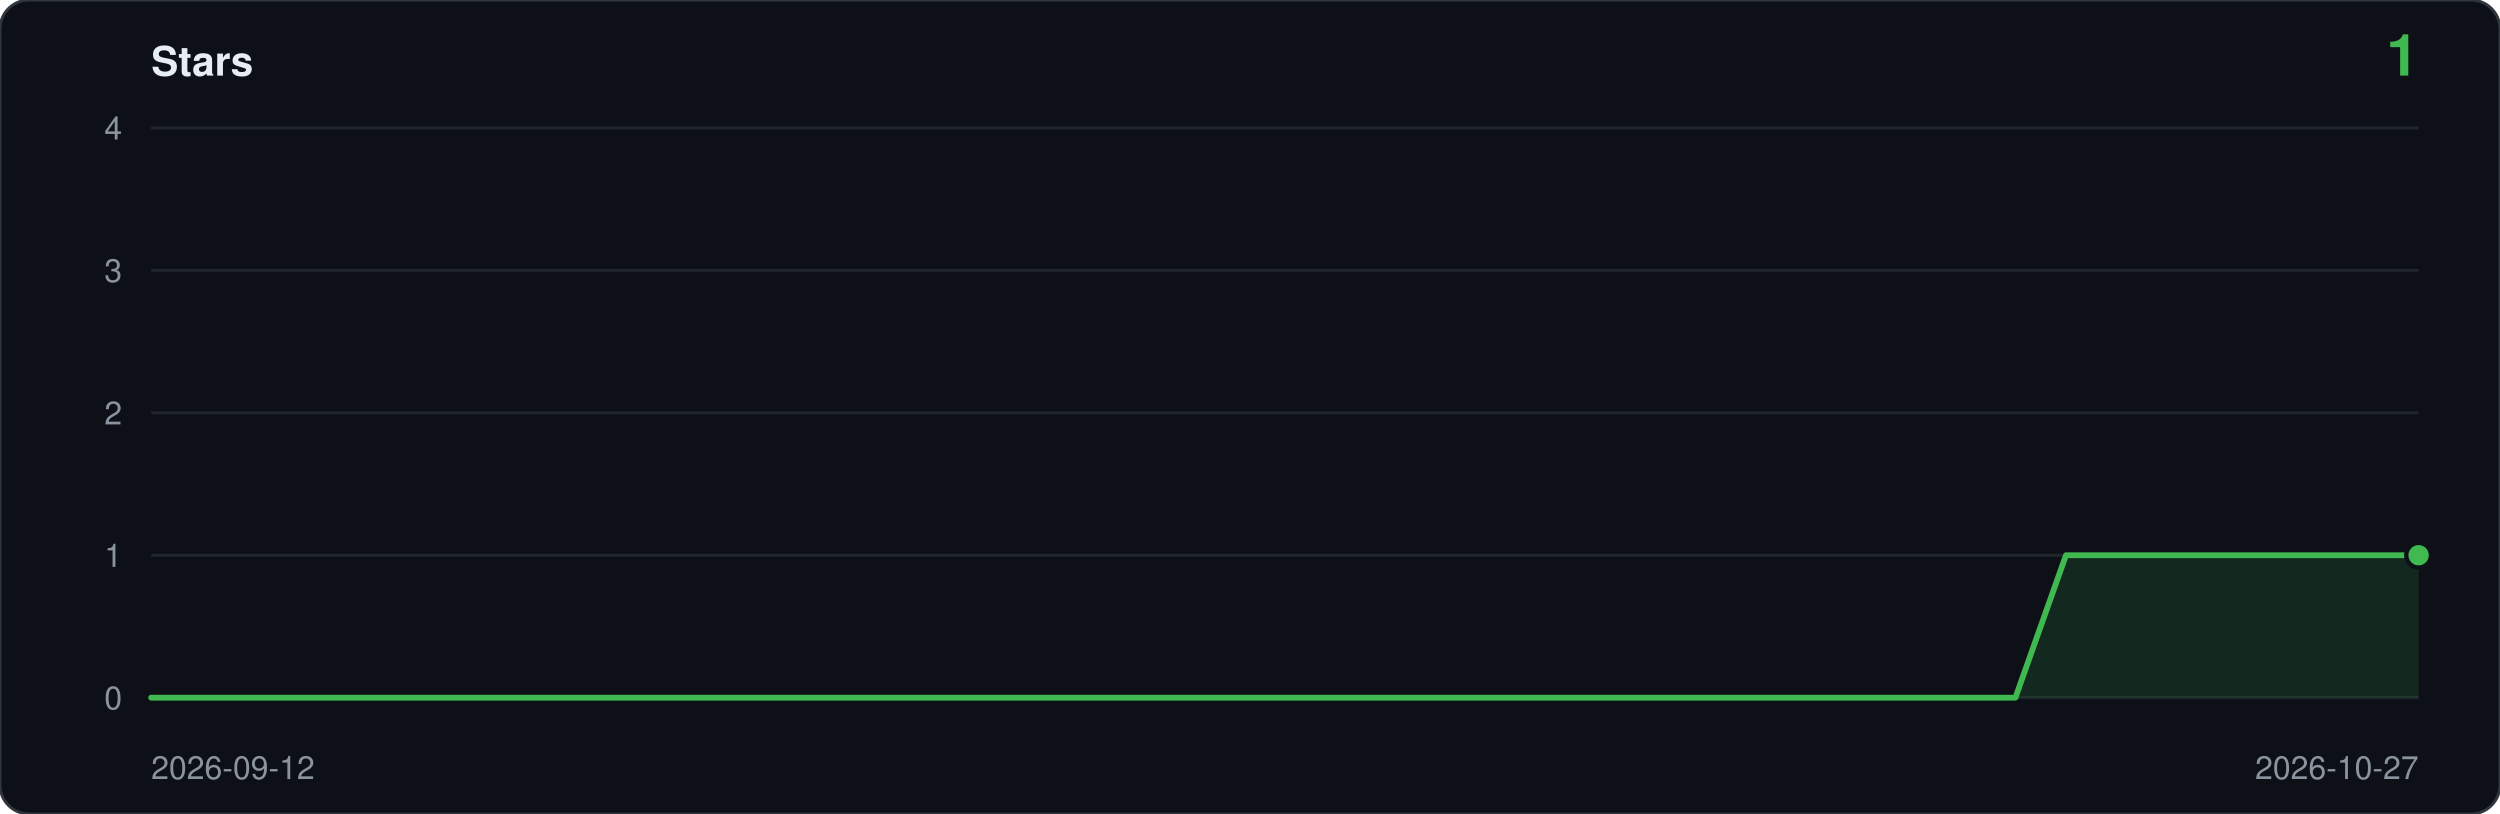
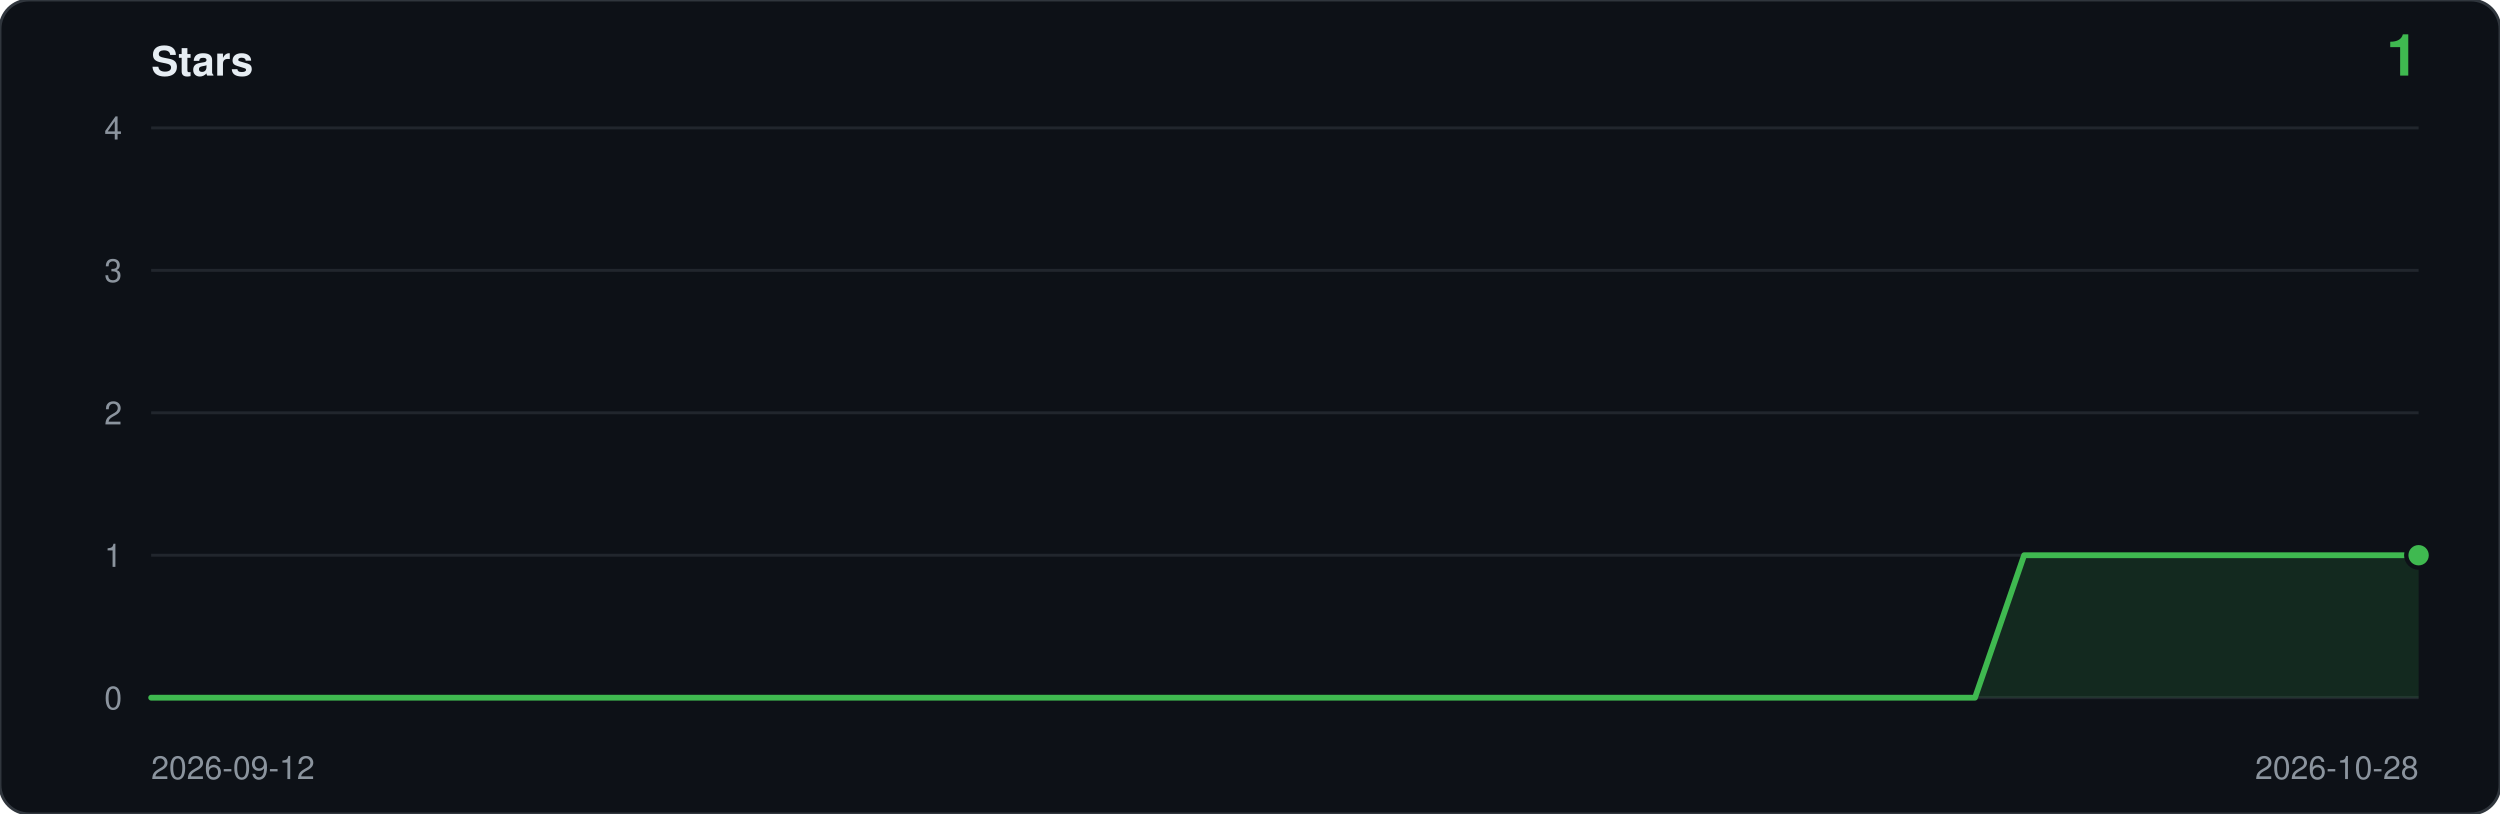
<svg xmlns="http://www.w3.org/2000/svg" viewBox="0 0 860 280" width="860" height="280" role="img" aria-label="Star history: 1 star">
  <rect width="860" height="280" rx="10" fill="#0d1117" stroke="#30363d" />
  <text x="52" y="26" font-family="ui-sans-serif,-apple-system,Segoe UI,Helvetica,Arial,sans-serif" font-size="14" font-weight="600" fill="#e6edf3">Stars</text>
  <text x="832" y="26" text-anchor="end" font-family="ui-sans-serif,-apple-system,Segoe UI,Helvetica,Arial,sans-serif" font-size="20" font-weight="600" fill="#3fb950">1</text>
  <line x1="52" y1="240.0" x2="832" y2="240.0" stroke="#21262d" />
  <text x="42" y="244.0" text-anchor="end" font-family="ui-sans-serif,-apple-system,Segoe UI,Helvetica,Arial,sans-serif" font-size="11" fill="#8b949e">0</text>
  <line x1="52" y1="191.0" x2="832" y2="191.0" stroke="#21262d" />
  <text x="42" y="195.0" text-anchor="end" font-family="ui-sans-serif,-apple-system,Segoe UI,Helvetica,Arial,sans-serif" font-size="11" fill="#8b949e">1</text>
  <line x1="52" y1="142.0" x2="832" y2="142.0" stroke="#21262d" />
  <text x="42" y="146.0" text-anchor="end" font-family="ui-sans-serif,-apple-system,Segoe UI,Helvetica,Arial,sans-serif" font-size="11" fill="#8b949e">2</text>
  <line x1="52" y1="93.0" x2="832" y2="93.0" stroke="#21262d" />
  <text x="42" y="97.0" text-anchor="end" font-family="ui-sans-serif,-apple-system,Segoe UI,Helvetica,Arial,sans-serif" font-size="11" fill="#8b949e">3</text>
  <line x1="52" y1="44.0" x2="832" y2="44.0" stroke="#21262d" />
  <text x="42" y="48.0" text-anchor="end" font-family="ui-sans-serif,-apple-system,Segoe UI,Helvetica,Arial,sans-serif" font-size="11" fill="#8b949e">4</text>
-   <path d="M 52.0,240.0 L 52.0,240.0 L 69.3,240.0 L 86.7,240.0 L 104.0,240.0 L 121.3,240.0 L 138.7,240.0 L 156.0,240.0 L 173.3,240.0 L 190.7,240.0 L 208.0,240.0 L 225.3,240.0 L 242.7,240.0 L 260.0,240.0 L 277.3,240.0 L 294.7,240.0 L 312.0,240.0 L 329.3,240.0 L 346.7,240.0 L 364.0,240.0 L 381.3,240.0 L 398.7,240.0 L 416.0,240.0 L 433.3,240.0 L 450.7,240.0 L 468.0,240.0 L 485.3,240.0 L 502.7,240.0 L 520.0,240.0 L 537.3,240.0 L 554.7,240.0 L 572.0,240.0 L 589.3,240.0 L 606.7,240.0 L 624.0,240.0 L 641.3,240.0 L 658.7,240.0 L 676.0,240.0 L 693.3,240.0 L 710.7,191.0 L 728.0,191.0 L 745.3,191.0 L 762.7,191.0 L 780.0,191.0 L 797.3,191.0 L 814.7,191.0 L 832.0,191.0 L 832.0,240.0 Z" fill="#3fb950" fill-opacity="0.14" />
-   <polyline points="52.0,240.0 69.3,240.0 86.7,240.0 104.0,240.0 121.3,240.0 138.7,240.0 156.0,240.0 173.3,240.0 190.7,240.0 208.0,240.0 225.3,240.0 242.7,240.0 260.0,240.0 277.3,240.0 294.7,240.0 312.0,240.0 329.3,240.0 346.7,240.0 364.0,240.0 381.3,240.0 398.7,240.0 416.0,240.0 433.3,240.0 450.7,240.0 468.0,240.0 485.3,240.0 502.7,240.0 520.0,240.0 537.3,240.0 554.7,240.0 572.0,240.0 589.3,240.0 606.7,240.0 624.0,240.0 641.3,240.0 658.7,240.0 676.0,240.0 693.3,240.0 710.7,191.0 728.0,191.0 745.3,191.0 762.7,191.0 780.0,191.0 797.3,191.0 814.7,191.0 832.0,191.0" fill="none" stroke="#3fb950" stroke-width="2" stroke-linejoin="round" stroke-linecap="round" />
+   <path d="M 52.0,240.0 L 52.0,240.0 L 69.0,240.0 L 85.9,240.0 L 102.9,240.0 L 119.8,240.0 L 136.8,240.0 L 153.7,240.0 L 170.7,240.0 L 187.7,240.0 L 204.6,240.0 L 221.6,240.0 L 238.5,240.0 L 255.5,240.0 L 272.4,240.0 L 289.4,240.0 L 306.3,240.0 L 323.3,240.0 L 340.3,240.0 L 357.2,240.0 L 374.2,240.0 L 391.1,240.0 L 408.1,240.0 L 425.0,240.0 L 442.0,240.0 L 459.0,240.0 L 475.9,240.0 L 492.9,240.0 L 509.8,240.0 L 526.8,240.0 L 543.7,240.0 L 560.7,240.0 L 577.7,240.0 L 594.6,240.0 L 611.6,240.0 L 628.5,240.0 L 645.5,240.0 L 662.4,240.0 L 679.4,240.0 L 696.3,191.0 L 713.3,191.0 L 730.3,191.0 L 747.2,191.0 L 764.2,191.0 L 781.1,191.0 L 798.1,191.0 L 815.0,191.0 L 832.0,191.0 L 832.0,240.0 Z" fill="#3fb950" fill-opacity="0.14" />
+   <polyline points="52.0,240.0 69.0,240.0 85.9,240.0 102.9,240.0 119.8,240.0 136.8,240.0 153.7,240.0 170.7,240.0 187.7,240.0 204.6,240.0 221.6,240.0 238.5,240.0 255.5,240.0 272.4,240.0 289.4,240.0 306.3,240.0 323.3,240.0 340.3,240.0 357.2,240.0 374.2,240.0 391.1,240.0 408.1,240.0 425.0,240.0 442.0,240.0 459.0,240.0 475.9,240.0 492.9,240.0 509.8,240.0 526.8,240.0 543.7,240.0 560.7,240.0 577.7,240.0 594.6,240.0 611.6,240.0 628.5,240.0 645.5,240.0 662.4,240.0 679.4,240.0 696.3,191.0 713.3,191.0 730.3,191.0 747.2,191.0 764.2,191.0 781.1,191.0 798.1,191.0 815.0,191.0 832.0,191.0" fill="none" stroke="#3fb950" stroke-width="2" stroke-linejoin="round" stroke-linecap="round" />
  <circle cx="832.0" cy="191.0" r="5" fill="#0d1117" />
  <circle cx="832.0" cy="191.0" r="3.5" fill="#3fb950" />
  <text x="52" y="268" font-family="ui-sans-serif,-apple-system,Segoe UI,Helvetica,Arial,sans-serif" font-size="11" fill="#8b949e">2026-09-12</text>
-   <text x="832" y="268" text-anchor="end" font-family="ui-sans-serif,-apple-system,Segoe UI,Helvetica,Arial,sans-serif" font-size="11" fill="#8b949e">2026-10-27</text>
+   <text x="832" y="268" text-anchor="end" font-family="ui-sans-serif,-apple-system,Segoe UI,Helvetica,Arial,sans-serif" font-size="11" fill="#8b949e">2026-10-28</text>
</svg>
